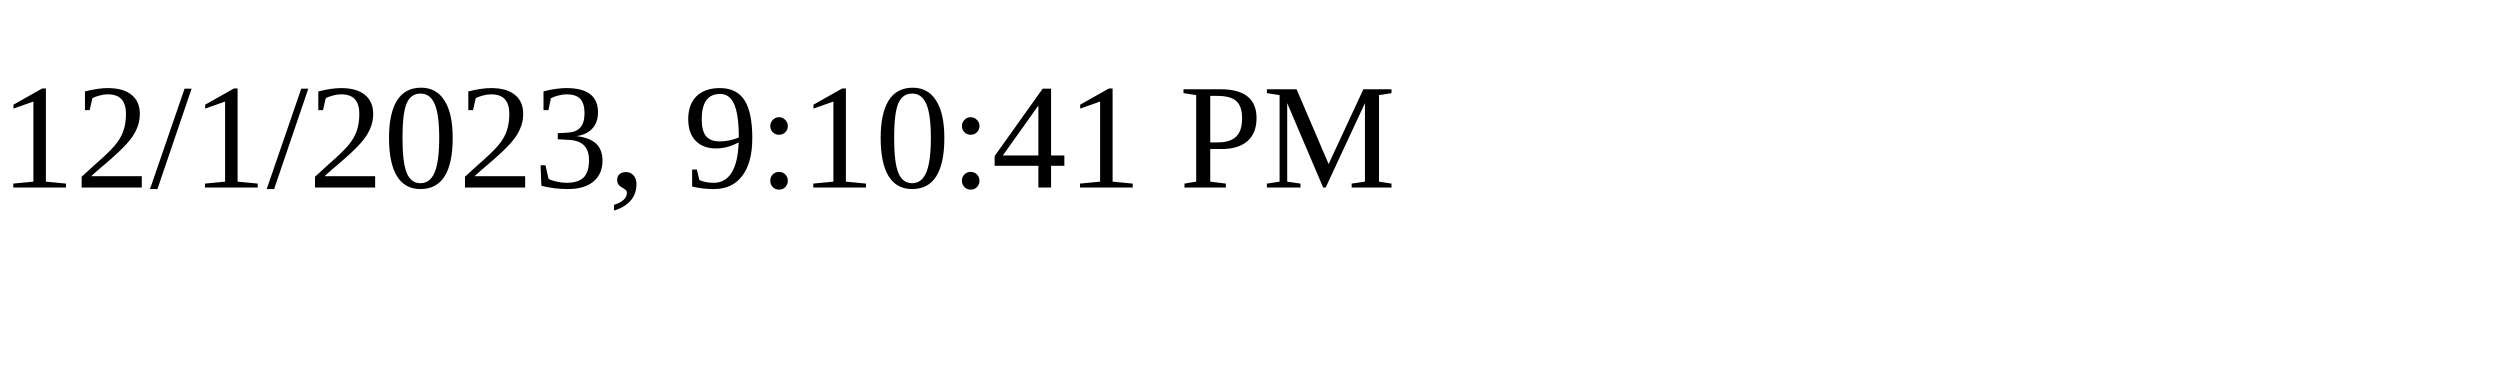
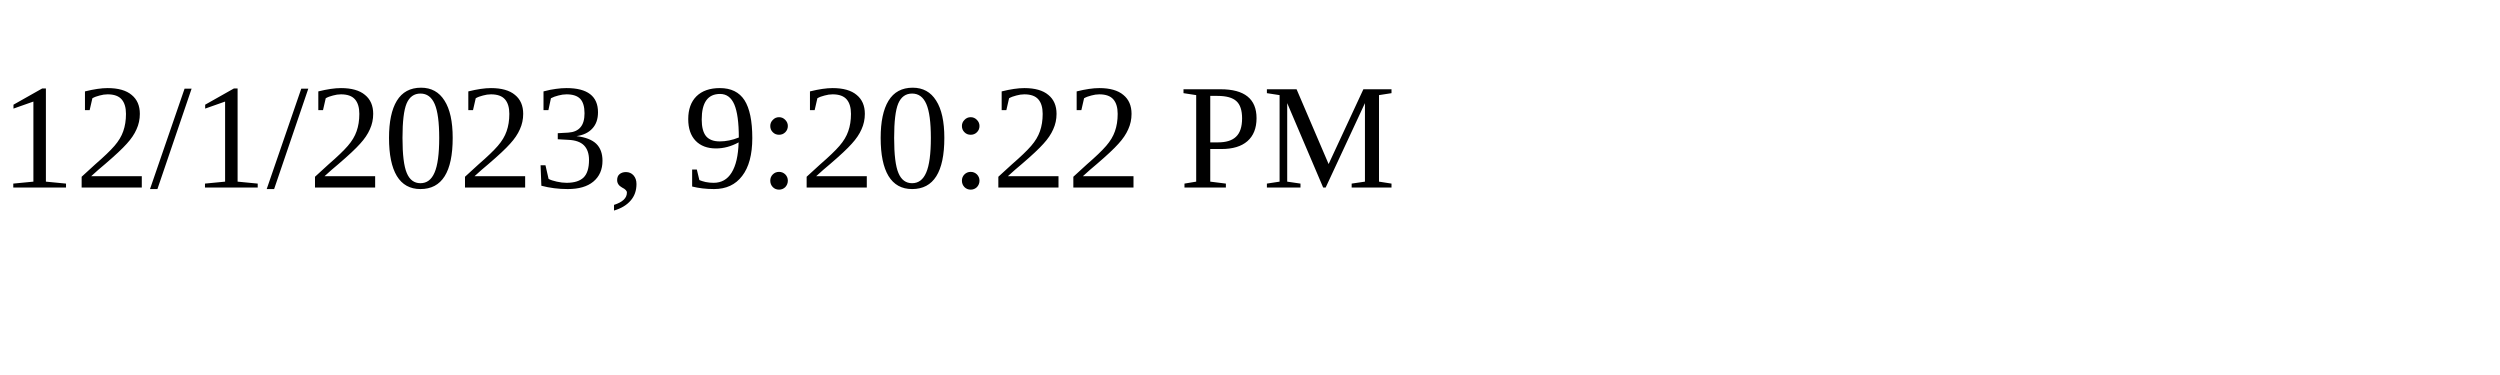
<svg xmlns="http://www.w3.org/2000/svg" height="30" width="200">
-   <text x="0" y="15">12/1/2023, 9:10:41 PM</text>
+   <text x="0" y="15">12/1/2023, 9:20:22 PM</text>
</svg>
